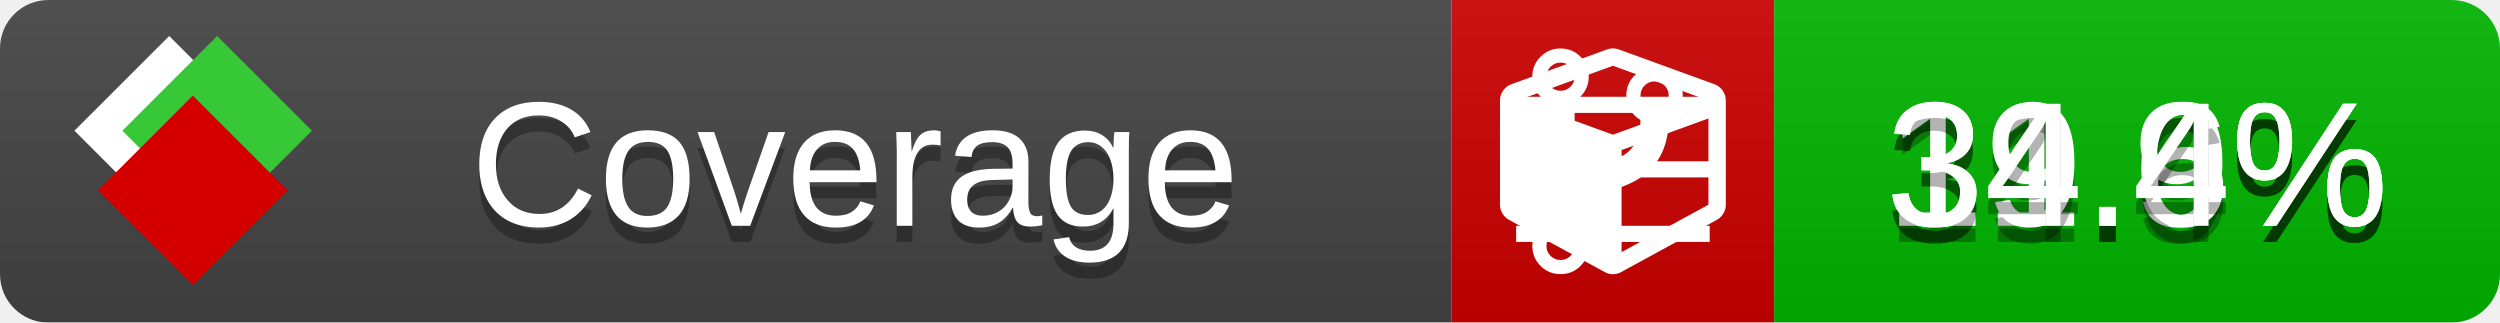
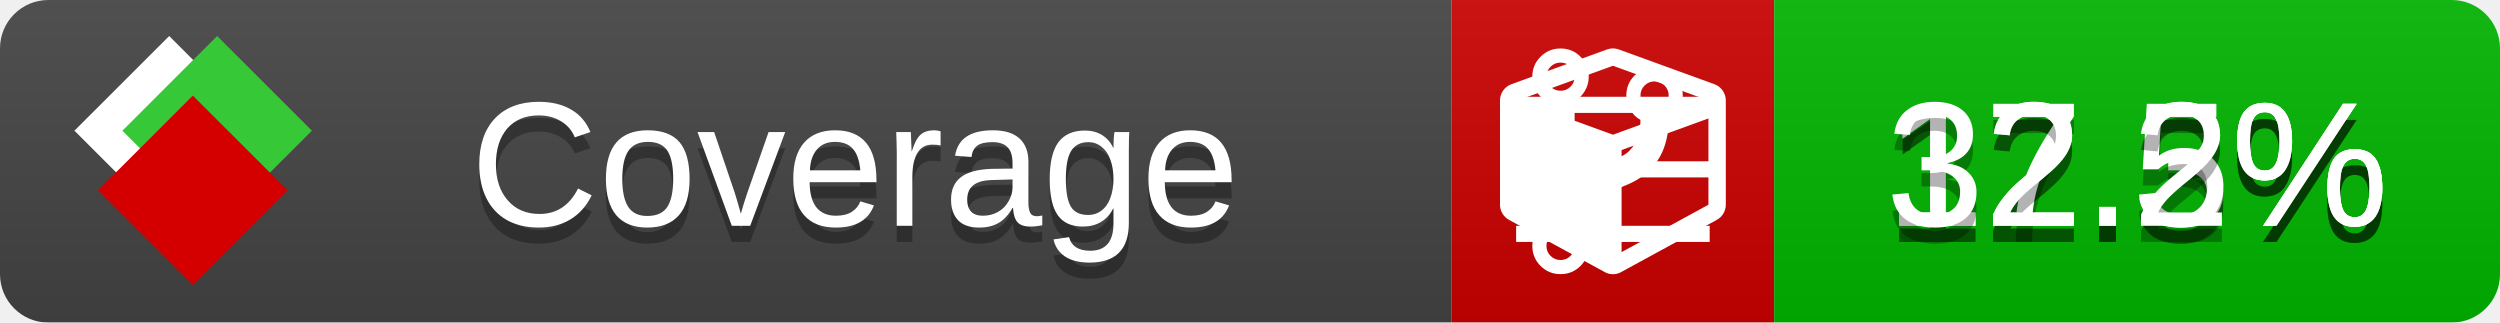
<svg xmlns="http://www.w3.org/2000/svg" xmlns:xlink="http://www.w3.org/1999/xlink" width="155" height="20">
  <style type="text/css">
          
            @keyframes fade1 {
                0% { visibility: visible; opacity: 1; }
               27% { visibility: visible; opacity: 1; }
               33% { visibility: hidden; opacity: 0; }
               60% { visibility: hidden; opacity: 0; }
               66% { visibility: hidden; opacity: 0; }
               93% { visibility: hidden; opacity: 0; }
              100% { visibility: visible; opacity: 1; }
            }
            @keyframes fade2 {
                0% { visibility: hidden; opacity: 0; }
               27% { visibility: hidden; opacity: 0; }
               33% { visibility: visible; opacity: 1; }
               60% { visibility: visible; opacity: 1; }
               66% { visibility: hidden; opacity: 0; }
               93% { visibility: hidden; opacity: 0; }
              100% { visibility: hidden; opacity: 0; }
            }
            @keyframes fade3 {
                0% { visibility: hidden; opacity: 0; }
               27% { visibility: hidden; opacity: 0; }
               33% { visibility: hidden; opacity: 0; }
               60% { visibility: hidden; opacity: 0; }
               66% { visibility: visible; opacity: 1; }
               93% { visibility: visible; opacity: 1; }
              100% { visibility: hidden; opacity: 0; }
            }
            .linecoverage {
                animation-duration: 15s;
                animation-name: fade1;
                animation-iteration-count: infinite;
            }
            .branchcoverage {
                animation-duration: 15s;
                animation-name: fade2;
                animation-iteration-count: infinite;
            }
            .methodcoverage {
                animation-duration: 15s;
                animation-name: fade3;
                animation-iteration-count: infinite;
            }
          
    </style>
  <defs>
    <linearGradient id="gradient" x2="0" y2="100%">
      <stop offset="0" stop-color="#bbb" stop-opacity=".1" />
      <stop offset="1" stop-opacity=".1" />
    </linearGradient>
    <linearGradient id="c">
      <stop offset="0" stop-color="#d40000" />
      <stop offset="1" stop-color="#ff2a2a" />
    </linearGradient>
    <linearGradient id="a">
      <stop offset="0" stop-color="#e0e0de" />
      <stop offset="1" stop-color="#fff" />
    </linearGradient>
    <linearGradient id="b">
      <stop offset="0" stop-color="#37c837" />
      <stop offset="1" stop-color="#217821" />
    </linearGradient>
    <linearGradient xlink:href="#a" id="e" x1="106.44" x2="69.96" y1="-11.96" y2="-46.84" gradientTransform="matrix(-.8426 -.00045 -.00045 -.8426 -94.27 -75.82)" gradientUnits="userSpaceOnUse" />
    <linearGradient xlink:href="#b" id="f" x1="56.19" x2="77.97" y1="-23.45" y2="10.62" gradientTransform="matrix(.8426 .00045 .00045 .8426 94.27 75.82)" gradientUnits="userSpaceOnUse" />
    <linearGradient xlink:href="#c" id="g" x1="79.98" x2="132.9" y1="10.79" y2="10.79" gradientTransform="matrix(.8426 .00045 .00045 .8426 94.27 75.82)" gradientUnits="userSpaceOnUse" />
    <mask id="mask">
      <rect width="155" height="20" rx="3" fill="#fff" />
    </mask>
    <g id="icon" transform="matrix(.04486 0 0 .04481 -.48 -.63)">
      <rect width="52.92" height="52.92" x="-109.72" y="-27.13" fill="url(#e)" transform="rotate(-135)" />
      <rect width="52.92" height="52.92" x="70.19" y="-39.18" fill="url(#f)" transform="rotate(45)" />
      <rect width="52.92" height="52.92" x="80.05" y="-15.74" fill="url(#g)" transform="rotate(45)" />
    </g>
  </defs>
  <g mask="url(#mask)">
    <rect x="0" y="0" width="90" height="20" fill="#444" />
    <rect x="90" y="0" width="20" height="20" fill="#c00" />
    <rect x="110" y="0" width="45" height="20" fill="#00B600" />
    <rect x="0" y="0" width="155" height="20" fill="url(#gradient)" />
  </g>
  <g>
    <path class="linecoverage" stroke="#fff" d="M94 6.5 h12 M94 10.5 h12 M94 14.5 h12" />
    <path class="branchcoverage" fill="#fff" d="m 97.628,15.247 q 0,-0.364 -0.255,-0.619 -0.255,-0.255 -0.619,-0.255 -0.364,0 -0.619,0.255 -0.255,0.255 -0.255,0.619 0,0.364 0.255,0.619 0.255,0.255 0.619,0.255 0.364,0 0.619,-0.255 0.255,-0.255 0.255,-0.619 z m 0,-10.493 q 0,-0.364 -0.255,-0.619 -0.255,-0.255 -0.619,-0.255 -0.364,0 -0.619,0.255 -0.255,0.255 -0.255,0.619 0,0.364 0.255,0.619 0.255,0.255 0.619,0.255 0.364,0 0.619,-0.255 0.255,-0.255 0.255,-0.619 z m 5.83,1.166 q 0,-0.364 -0.255,-0.619 -0.255,-0.255 -0.619,-0.255 -0.364,0 -0.619,0.255 -0.255,0.255 -0.255,0.619 0,0.364 0.255,0.619 0.255,0.255 0.619,0.255 0.364,0 0.619,-0.255 0.255,-0.255 0.255,-0.619 z m 0.874,0 q 0,0.474 -0.237,0.879 -0.237,0.405 -0.638,0.633 -0.018,2.614 -2.059,3.771 -0.619,0.346 -1.849,0.738 -1.166,0.364 -1.544,0.647 -0.378,0.282 -0.378,0.911 l 0,0.237 q 0.401,0.228 0.638,0.633 0.237,0.405 0.237,0.879 0,0.729 -0.51,1.239 -0.51,0.51 -1.239,0.51 -0.729,0 -1.239,-0.51 -0.51,-0.51 -0.51,-1.239 0,-0.474 0.237,-0.879 0.237,-0.405 0.638,-0.633 l 0,-7.469 q -0.401,-0.228 -0.638,-0.633 -0.237,-0.405 -0.237,-0.879 0,-0.729 0.51,-1.239 0.51,-0.51 1.239,-0.51 0.729,0 1.239,0.51 0.51,0.51 0.51,1.239 0,0.474 -0.237,0.879 -0.237,0.405 -0.638,0.633 l 0,4.527 q 0.492,-0.237 1.403,-0.519 0.501,-0.155 0.797,-0.269 0.296,-0.114 0.642,-0.282 0.346,-0.169 0.537,-0.36 0.191,-0.191 0.369,-0.465 0.178,-0.273 0.255,-0.633 0.077,-0.36 0.077,-0.833 -0.401,-0.228 -0.638,-0.633 -0.237,-0.405 -0.237,-0.879 0,-0.729 0.51,-1.239 0.51,-0.51 1.239,-0.51 0.729,0 1.239,0.51 0.51,0.51 0.51,1.239 z" />
    <path class="methodcoverage" fill="#fff" d="m 100.538,15.629 5.385,-2.936 v -5.351 l -5.385,1.96 z M 100,8.351 105.873,6.214 100,4.077 94.127,6.214 Z m 7,-2.12 v 6.462 q 0,0.294 -0.151,0.547 -0.151,0.252 -0.412,0.395 l -5.923,3.231 q -0.236,0.135 -0.513,0.135 -0.278,0 -0.513,-0.135 l -5.923,-3.231 Q 93.303,13.492 93.151,13.239 93,12.987 93,12.692 v -6.462 q 0,-0.337 0.194,-0.614 0.194,-0.278 0.513,-0.395 l 5.923,-2.154 q 0.185,-0.067 0.37,-0.067 0.185,0 0.37,0.067 l 5.923,2.154 q 0.32,0.118 0.513,0.395 Q 107,5.894 107,6.231 Z" />
  </g>
  <g fill="#fff" text-anchor="middle" font-family="Verdana,Arial,Geneva,sans-serif" font-size="11">
    <a xlink:href="https://github.com/danielpalme/ReportGenerator" target="_top">
      <use xlink:href="#icon" transform="translate(3,1) scale(3.5)" />
    </a>
    <text x="53" y="15" fill="#010101" fill-opacity=".3">Coverage</text>
    <text x="53" y="14" fill="#fff">Coverage</text>
-     <text class="linecoverage" x="132.5" y="15" fill="#010101" fill-opacity=".3">31.9%</text>
-     <text class="linecoverage" x="132.5" y="14">31.9%</text>
-     <text class="branchcoverage" x="132.5" y="15" fill="#010101" fill-opacity=".3">19.6%</text>
-     <text class="branchcoverage" x="132.5" y="14">19.6%</text>
-     <text class="methodcoverage" x="132.5" y="15" fill="#010101" fill-opacity=".3">34.4%</text>
-     <text class="methodcoverage" x="132.5" y="14">34.4%</text>
+     <text class="linecoverage" x="132.5" y="15" fill="#010101" fill-opacity=".3">12.3%</text>
+     <text class="linecoverage" x="132.5" y="14">12.3%</text>
+     <text class="branchcoverage" x="132.5" y="15" fill="#010101" fill-opacity=".3">17.5%</text>
+     <text class="branchcoverage" x="132.5" y="14">17.5%</text>
+     <text class="methodcoverage" x="132.5" y="15" fill="#010101" fill-opacity=".3">32.2%</text>
+     <text class="methodcoverage" x="132.5" y="14">32.2%</text>
  </g>
  <g>
    <rect class="linecoverage" x="90" y="0" width="65" height="20" fill-opacity="0" />
    <rect class="branchcoverage" x="90" y="0" width="65" height="20" fill-opacity="0" />
    <rect class="methodcoverage" x="90" y="0" width="65" height="20" fill-opacity="0" />
  </g>
</svg>
